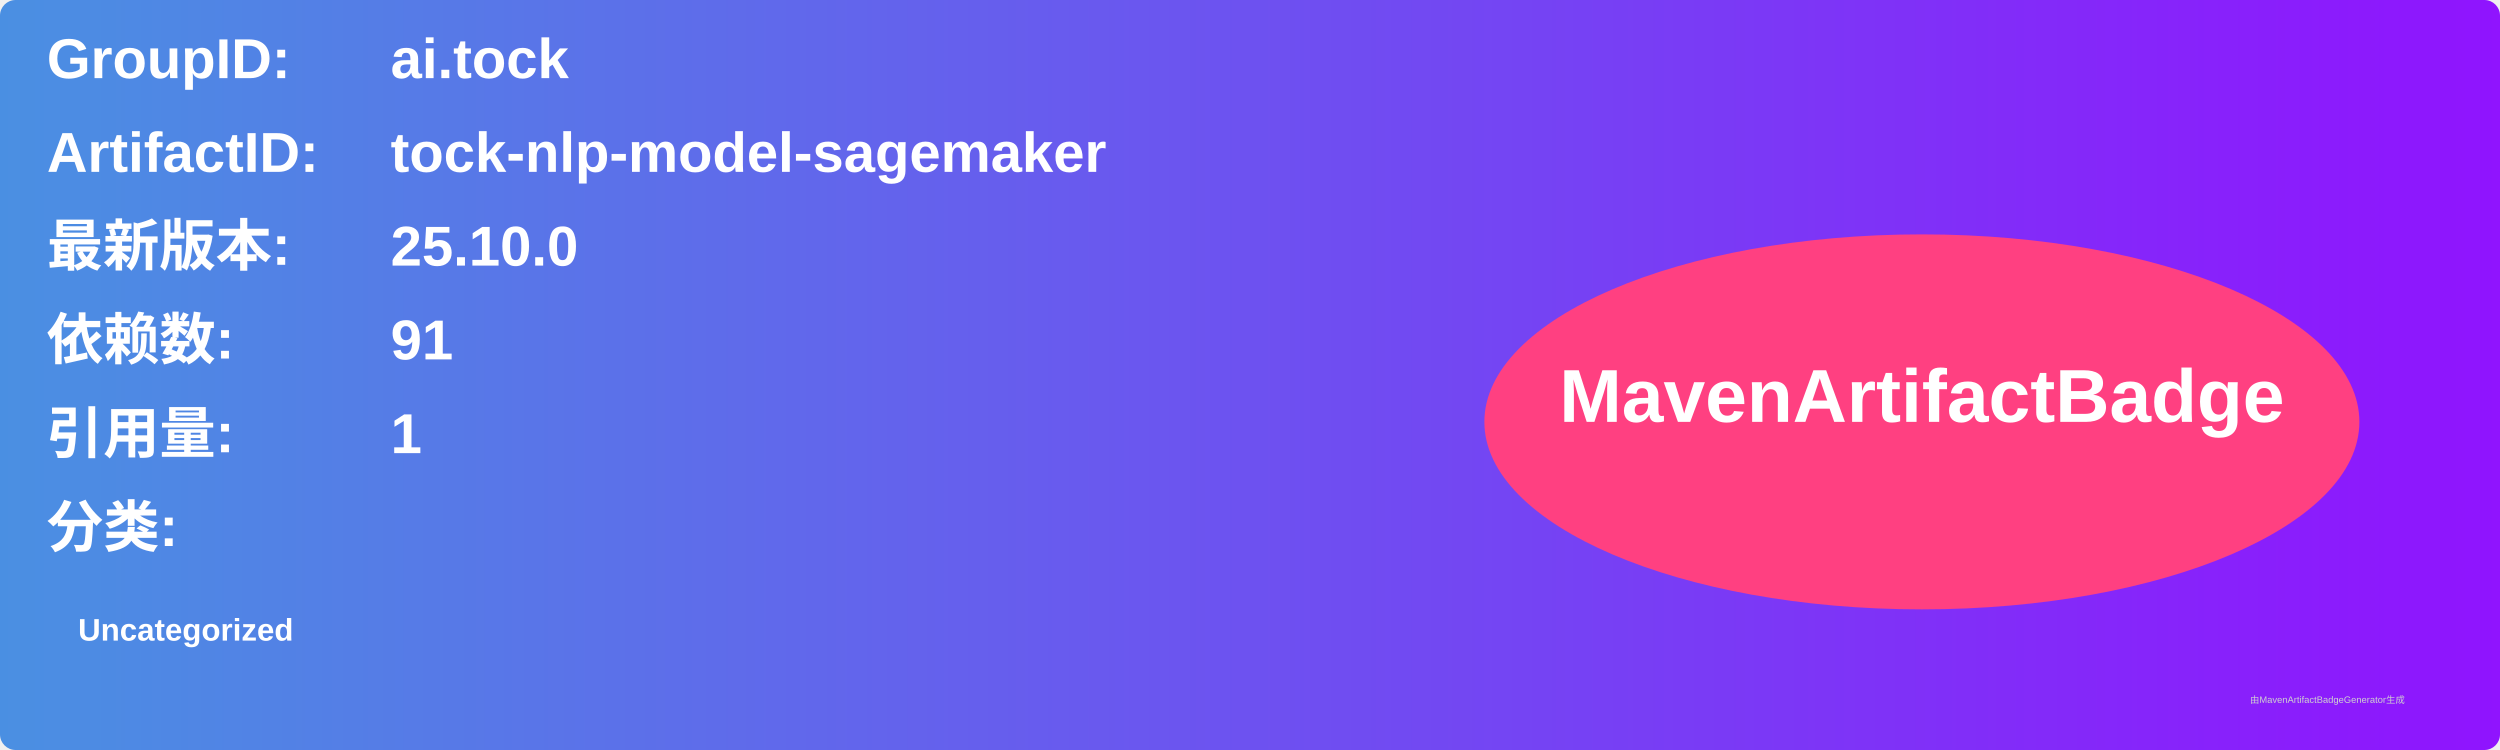
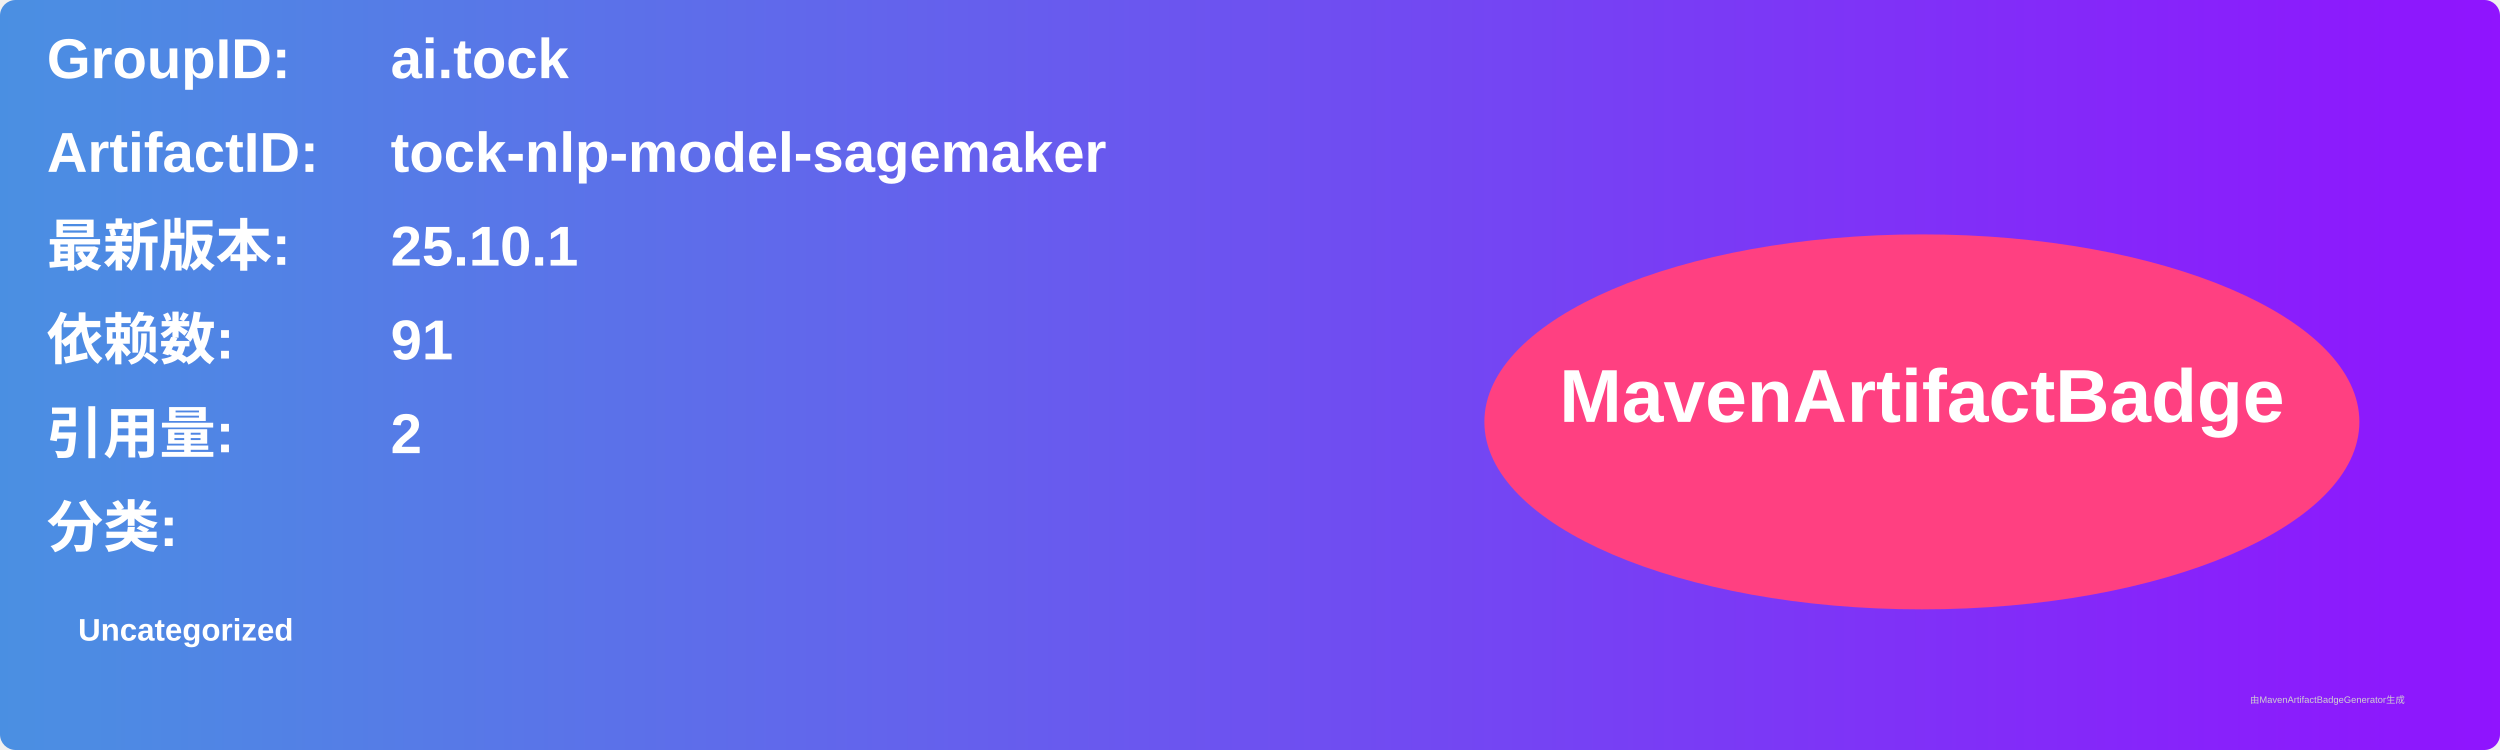
<svg xmlns="http://www.w3.org/2000/svg" width="800" height="240" viewBox="0 0 800 240">
  <linearGradient id="grad" x1="0%" y1="0%" x2="100%" y2="0%">
    <stop offset="0%" stop-color="#4a90e2" />
    <stop offset="100%" stop-color="#9013fe" />
  </linearGradient>
  <rect width="100%" height="100%" rx="5" ry="5" fill="url(#grad)" />
  <g transform="translate(15, 15)">
    <text x="0" y="10" font-family="Arial" font-size="18" fill="white" font-weight="bold" width="260">GroupID:</text>
    <text x="110" y="10" font-family="Arial" font-size="18" fill="white" font-weight="bold" width="460">ai.tock</text>
    <text x="0" y="40" font-family="Arial" font-size="18" fill="white" font-weight="bold" width="260">ArtifactID:</text>
    <text x="110" y="40" font-family="Arial" font-size="18" fill="white" font-weight="bold" width="460">tock-nlp-model-sagemaker</text>
    <text x="0" y="70" font-family="Arial" font-size="18" fill="white" font-weight="bold">最新版本:</text>
    <text x="110" y="70" font-family="Arial" font-size="18" fill="white" font-weight="bold">
-       <tspan font-weight="bold">25.10.0</tspan>
+       <tspan font-weight="bold">25.10.1</tspan>
    </text>
    <text x="0" y="100" font-family="Arial" font-size="18" fill="white" font-weight="bold">依赖数: </text>
    <text x="110" y="100" font-family="Arial" font-size="18" fill="white">
      <tspan font-weight="bold">91</tspan>
    </text>
    <text x="0" y="130" font-family="Arial" font-size="18" fill="white" font-weight="bold">引用量: </text>
    <text x="110" y="130" font-family="Arial" font-size="18" fill="white">
-       <tspan font-weight="bold">1</tspan>
+       <tspan font-weight="bold">2</tspan>
    </text>
    <text x="0" y="160" font-family="Arial" font-size="18" fill="white" font-weight="bold">分类:</text>
    <text x="10" y="190" font-family="Arial" font-size="10" fill="white">
      <tspan font-weight="bold">Uncategorized</tspan>
    </text>
    <ellipse cx="600" cy="120" rx="140" ry="60" fill="#ff4081" />
    <text x="600" y="120" text-anchor="middle" font-family="Arial" font-size="24" fill="white" font-weight="bold">MavenArtifactBadge</text>
  </g>
  <text x="720" y="225" font-family="Arial" font-size="3" fill="#d0d0d0">由MavenArtifactBadgeGenerator生成</text>
</svg>
